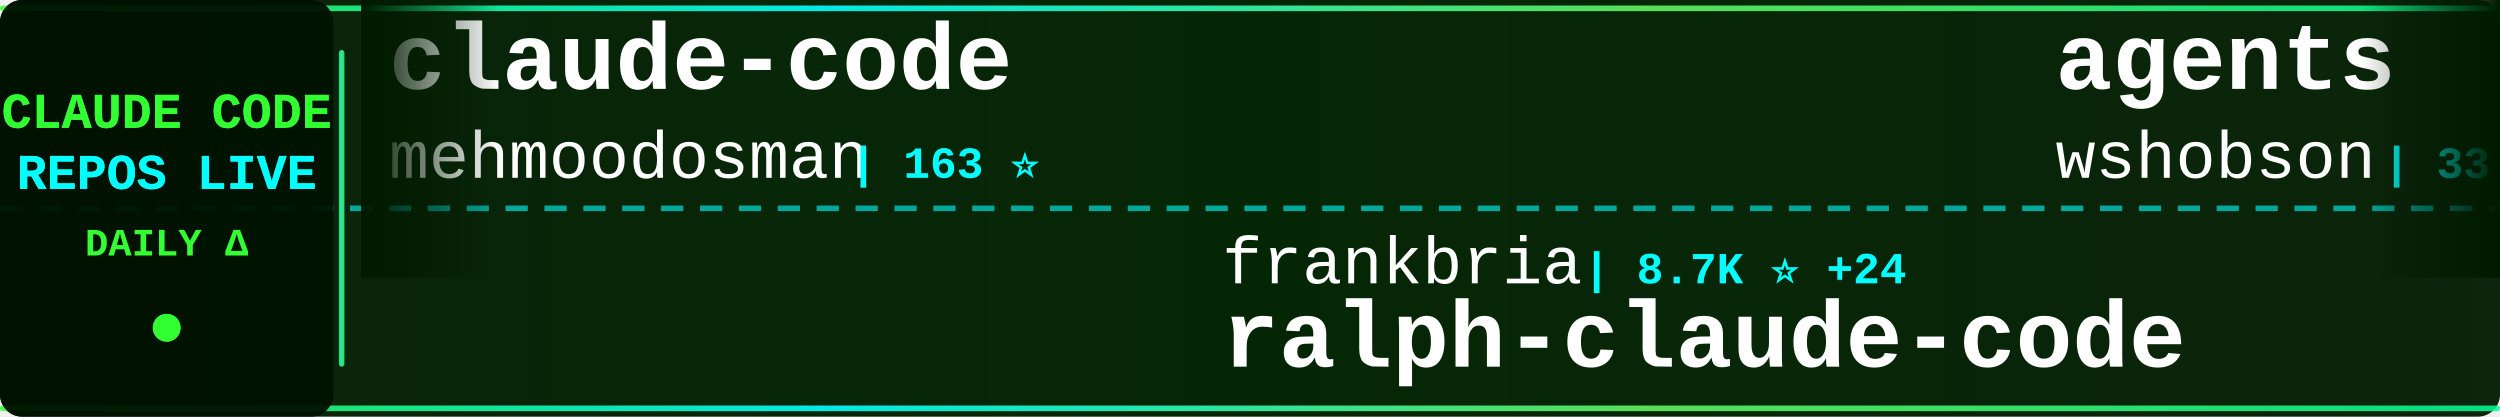
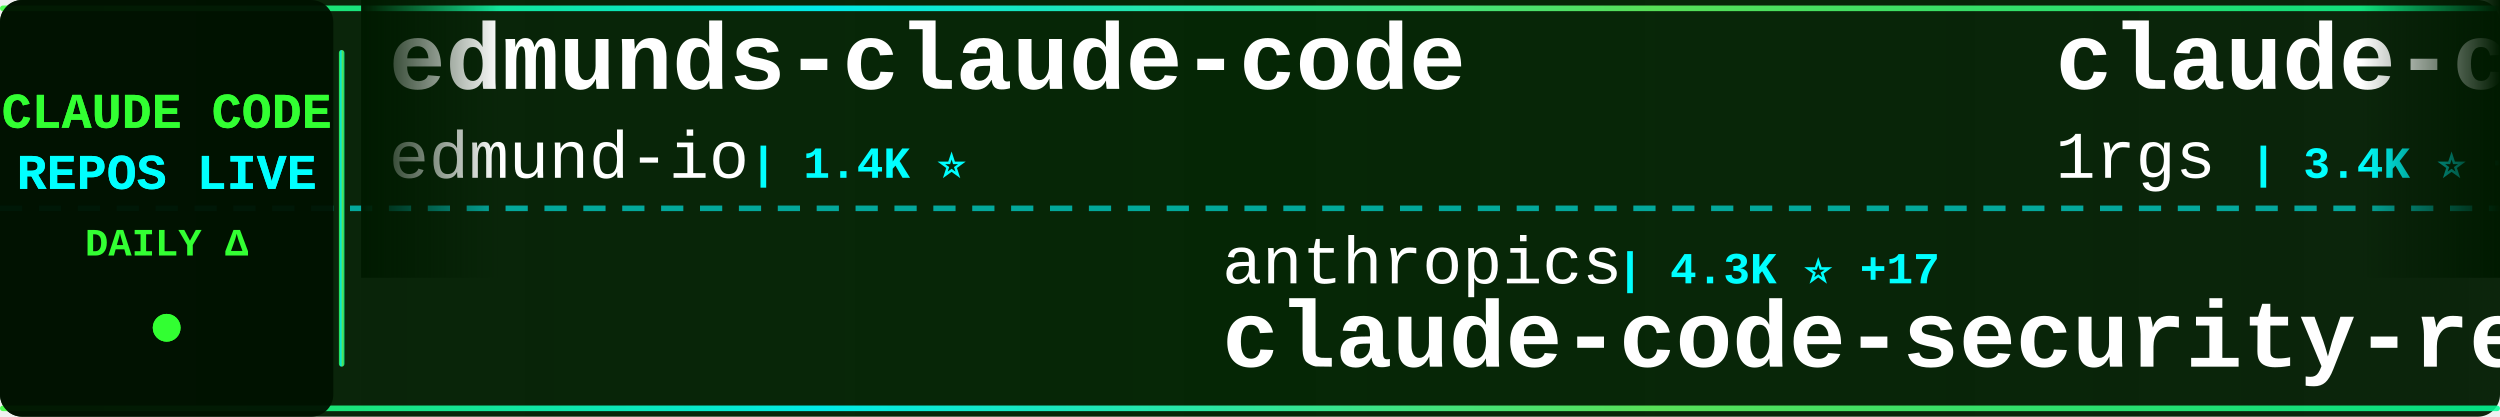
<svg xmlns="http://www.w3.org/2000/svg" width="900" height="150">
  <defs>
    <linearGradient id="tickerBg" x1="0%" y1="0%" x2="100%" y2="0%">
      <stop offset="0%" style="stop-color:#001a00;stop-opacity:0.95" />
      <stop offset="50%" style="stop-color:#002200;stop-opacity:0.98" />
      <stop offset="100%" style="stop-color:#001a00;stop-opacity:0.95" />
    </linearGradient>
    <linearGradient id="borderGrad" x1="0%" y1="0%" x2="100%" y2="0%">
      <stop offset="0%" style="stop-color:#33ff33;stop-opacity:0.85">
        <animate attributeName="stop-opacity" values="0.85;1;0.85" dur="2s" repeatCount="indefinite" />
      </stop>
      <stop offset="33%" style="stop-color:#00ffff;stop-opacity:0.9">
        <animate attributeName="stop-opacity" values="0.9;1;0.9" dur="2.2s" repeatCount="indefinite" />
      </stop>
      <stop offset="66%" style="stop-color:#66ff66;stop-opacity:0.85">
        <animate attributeName="stop-opacity" values="0.85;1;0.85" dur="1.8s" repeatCount="indefinite" />
      </stop>
      <stop offset="100%" style="stop-color:#00ff99;stop-opacity:0.85">
        <animate attributeName="stop-opacity" values="0.85;1;0.85" dur="2s" repeatCount="indefinite" />
      </stop>
    </linearGradient>
    <filter id="textGlow">
      <feGaussianBlur stdDeviation="0.1" result="coloredBlur" />
      <feMerge>
        <feMergeNode in="coloredBlur" />
        <feMergeNode in="SourceGraphic" />
      </feMerge>
    </filter>
    <filter id="metricGlow">
      <feGaussianBlur stdDeviation="0.2" result="coloredBlur" />
      <feMerge>
        <feMergeNode in="coloredBlur" />
        <feMergeNode in="SourceGraphic" />
      </feMerge>
    </filter>
    <linearGradient id="leftFade" x1="0%" y1="0%" x2="100%" y2="0%">
      <stop offset="0%" style="stop-color:#001a00;stop-opacity:1" />
      <stop offset="100%" style="stop-color:#001a00;stop-opacity:0" />
    </linearGradient>
    <linearGradient id="rightFade" x1="0%" y1="0%" x2="100%" y2="0%">
      <stop offset="0%" style="stop-color:#001a00;stop-opacity:0" />
      <stop offset="100%" style="stop-color:#001a00;stop-opacity:1" />
    </linearGradient>
  </defs>
  <rect width="900" height="150" fill="url(#tickerBg)" rx="8" />
  <rect x="0" y="2" width="900" height="2" fill="url(#borderGrad)" rx="1" />
  <rect x="0" y="146" width="900" height="2" fill="url(#borderGrad)" rx="1" />
  <line x1="0" y1="75" x2="900" y2="75" stroke="#00ffff" stroke-width="2" stroke-dasharray="8 6" opacity="0.6" />
  <rect x="0" y="0" width="120" height="150" fill="#001100" opacity="0.95" rx="8" />
  <text x="60" y="46" font-family="'Courier New', monospace" font-size="18" font-weight="bold" fill="#33ff33" text-anchor="middle" filter="url(#textGlow)">
    CLAUDE CODE
  </text>
  <text x="60" y="68" font-family="'Courier New', monospace" font-size="18" font-weight="bold" fill="#00ffff" text-anchor="middle" filter="url(#textGlow)">
    REPOS LIVE
  </text>
  <text x="60" y="92" font-family="'Courier New', monospace" font-size="14" font-weight="bold" fill="#33ff33" text-anchor="middle">
    DAILY Δ
  </text>
  <circle cx="60" cy="118" r="5" fill="#33ff33" filter="url(#metricGlow)">
    <animate attributeName="r" values="4;6;4" dur="1.5s" repeatCount="indefinite" />
    <animate attributeName="opacity" values="0.6;1;0.6" dur="1.5s" repeatCount="indefinite" />
  </circle>
  <rect x="122" y="18" width="2" height="114" fill="url(#borderGrad)" rx="1" />
  <clipPath id="tickerClip">
    <rect x="130" y="0" width="770" height="150" />
  </clipPath>
  <g clip-path="url(#tickerClip)">
    <g id="tickerItems">
      <animateTransform attributeName="transform" attributeType="XML" type="translate" from="0 0" to="-3000 0" dur="54s" repeatCount="indefinite" />
      <g transform="translate(0, 0)">
-         <text x="140" y="32" font-family="'Courier New', monospace" font-size="34" font-weight="bold" fill="#ffffff">claude-code</text>
-         <text x="140" y="64" font-family="'Courier New', monospace" font-size="24" font-weight="normal" fill="#ffffff" opacity="1.0">mehmoodosman</text>
-         <text x="306" y="64" font-family="'Courier New', monospace" font-size="16" font-weight="bold" fill="#00ffff"> | 163 ⭐</text>
+         <text x="140" y="32" font-family="'Courier New', monospace" font-size="34" font-weight="bold" fill="#ffffff">edmunds-claude-code</text>
+         <text x="140" y="64" font-family="'Courier New', monospace" font-size="24" font-weight="normal" fill="#ffffff" opacity="1.0">edmund-io</text>
+         <text x="270" y="64" font-family="'Courier New', monospace" font-size="16" font-weight="bold" fill="#00ffff"> | 1.4K ⭐</text>
      </g>
      <g transform="translate(300, 0)">
-         <text x="140" y="102" font-family="'Courier New', monospace" font-size="24" font-weight="normal" fill="#ffffff" opacity="1.0">frankbria</text>
-         <text x="270" y="102" font-family="'Courier New', monospace" font-size="16" font-weight="bold" fill="#00ffff"> | 8.7K ⭐ +24</text>
-         <text x="140" y="132" font-family="'Courier New', monospace" font-size="34" font-weight="bold" fill="#ffffff">ralph-claude-code</text>
+         <text x="140" y="102" font-family="'Courier New', monospace" font-size="24" font-weight="normal" fill="#ffffff" opacity="1.0">anthropics</text>
+         <text x="282" y="102" font-family="'Courier New', monospace" font-size="16" font-weight="bold" fill="#00ffff"> | 4.3K ⭐ +17</text>
+         <text x="140" y="132" font-family="'Courier New', monospace" font-size="34" font-weight="bold" fill="#ffffff">claude-code-security-rev...</text>
      </g>
      <g transform="translate(600, 0)">
-         <text x="140" y="32" font-family="'Courier New', monospace" font-size="34" font-weight="bold" fill="#ffffff">agents</text>
-         <text x="140" y="64" font-family="'Courier New', monospace" font-size="24" font-weight="normal" fill="#ffffff" opacity="1.0">wshobson</text>
-         <text x="258" y="64" font-family="'Courier New', monospace" font-size="16" font-weight="bold" fill="#00ffff"> | 33.7K ⭐ +67</text>
+         <text x="140" y="32" font-family="'Courier New', monospace" font-size="34" font-weight="bold" fill="#ffffff">claude-code-proxy</text>
+         <text x="140" y="64" font-family="'Courier New', monospace" font-size="24" font-weight="normal" fill="#ffffff" opacity="1.0">1rgs</text>
+         <text x="210" y="64" font-family="'Courier New', monospace" font-size="16" font-weight="bold" fill="#00ffff"> | 3.4K ⭐ +10</text>
      </g>
      <g transform="translate(900, 0)">
-         <text x="140" y="102" font-family="'Courier New', monospace" font-size="24" font-weight="normal" fill="#ffffff" opacity="1.0">carlvellotti</text>
-         <text x="306" y="102" font-family="'Courier New', monospace" font-size="16" font-weight="bold" fill="#00ffff"> | 1.9K ⭐ +8</text>
-         <text x="140" y="132" font-family="'Courier New', monospace" font-size="34" font-weight="bold" fill="#ffffff">claude-code-pm-course</text>
+         <text x="140" y="102" font-family="'Courier New', monospace" font-size="24" font-weight="normal" fill="#ffffff" opacity="1.0">pengchengneo</text>
+         <text x="306" y="102" font-family="'Courier New', monospace" font-size="16" font-weight="bold" fill="#00ffff"> | 1.2K ⭐ +5</text>
+         <text x="140" y="132" font-family="'Courier New', monospace" font-size="34" font-weight="bold" fill="#ffffff">Claude-Code</text>
      </g>
      <g transform="translate(1200, 0)">
        <text x="140" y="32" font-family="'Courier New', monospace" font-size="34" font-weight="bold" fill="#ffffff">claude-code</text>
-         <text x="140" y="64" font-family="'Courier New', monospace" font-size="24" font-weight="normal" fill="#ffffff" opacity="1.0">chiragjoshi12</text>
-         <text x="318" y="64" font-family="'Courier New', monospace" font-size="16" font-weight="bold" fill="#00ffff"> | 187 ⭐</text>
+         <text x="140" y="64" font-family="'Courier New', monospace" font-size="24" font-weight="normal" fill="#ffffff" opacity="1.0">freestylefly</text>
+         <text x="306" y="64" font-family="'Courier New', monospace" font-size="16" font-weight="bold" fill="#00ffff"> | 121 ⭐ +1</text>
      </g>
      <g transform="translate(1500, 0)">
-         <text x="140" y="102" font-family="'Courier New', monospace" font-size="24" font-weight="normal" fill="#ffffff" opacity="1.0">VineeTagarwaL-code</text>
-         <text x="378" y="102" font-family="'Courier New', monospace" font-size="16" font-weight="bold" fill="#00ffff"> | 272 ⭐</text>
-         <text x="140" y="132" font-family="'Courier New', monospace" font-size="34" font-weight="bold" fill="#ffffff">claude-code</text>
+         <text x="140" y="102" font-family="'Courier New', monospace" font-size="24" font-weight="normal" fill="#ffffff" opacity="1.0">LING71671</text>
+         <text x="270" y="102" font-family="'Courier New', monospace" font-size="16" font-weight="bold" fill="#00ffff"> | 748 ⭐ +4</text>
+         <text x="140" y="132" font-family="'Courier New', monospace" font-size="34" font-weight="bold" fill="#ffffff">Open-ClaudeCode</text>
      </g>
      <g transform="translate(1800, 0)">
-         <text x="140" y="32" font-family="'Courier New', monospace" font-size="34" font-weight="bold" fill="#ffffff">claude_code_src</text>
-         <text x="140" y="64" font-family="'Courier New', monospace" font-size="24" font-weight="normal" fill="#ffffff" opacity="1.0">ponponon</text>
-         <text x="258" y="64" font-family="'Courier New', monospace" font-size="16" font-weight="bold" fill="#00ffff"> | 2.2K ⭐ +4</text>
+         <text x="140" y="32" font-family="'Courier New', monospace" font-size="34" font-weight="bold" fill="#ffffff">collection-claude-code-s...</text>
+         <text x="140" y="64" font-family="'Courier New', monospace" font-size="24" font-weight="normal" fill="#ffffff" opacity="1.0">chauncygu</text>
+         <text x="270" y="64" font-family="'Courier New', monospace" font-size="16" font-weight="bold" fill="#00ffff"> | 2.1K ⭐ +22</text>
      </g>
      <g transform="translate(2100, 0)">
-         <text x="140" y="102" font-family="'Courier New', monospace" font-size="24" font-weight="normal" fill="#ffffff" opacity="1.0">obra</text>
-         <text x="210" y="102" font-family="'Courier New', monospace" font-size="16" font-weight="bold" fill="#00ffff"> | 155.9K ⭐ +2.0K</text>
-         <text x="140" y="132" font-family="'Courier New', monospace" font-size="34" font-weight="bold" fill="#ffffff">superpowers</text>
+         <text x="140" y="102" font-family="'Courier New', monospace" font-size="24" font-weight="normal" fill="#ffffff" opacity="1.0">feiskyer</text>
+         <text x="258" y="102" font-family="'Courier New', monospace" font-size="16" font-weight="bold" fill="#00ffff"> | 1.4K ⭐ +5</text>
+         <text x="140" y="132" font-family="'Courier New', monospace" font-size="34" font-weight="bold" fill="#ffffff">claude-code-settings</text>
      </g>
      <g transform="translate(2400, 0)">
-         <text x="140" y="32" font-family="'Courier New', monospace" font-size="34" font-weight="bold" fill="#ffffff">claude-code</text>
-         <text x="140" y="64" font-family="'Courier New', monospace" font-size="24" font-weight="normal" fill="#ffffff" opacity="1.0">alex000kim</text>
-         <text x="282" y="64" font-family="'Courier New', monospace" font-size="16" font-weight="bold" fill="#00ffff"> | 214 ⭐ +1</text>
+         <text x="140" y="32" font-family="'Courier New', monospace" font-size="34" font-weight="bold" fill="#ffffff">awesome-claude-code-suba...</text>
+         <text x="140" y="64" font-family="'Courier New', monospace" font-size="24" font-weight="normal" fill="#ffffff" opacity="1.0">VoltAgent</text>
+         <text x="270" y="64" font-family="'Courier New', monospace" font-size="16" font-weight="bold" fill="#00ffff"> | 17.5K ⭐ +99</text>
      </g>
      <g transform="translate(2700, 0)">
-         <text x="140" y="102" font-family="'Courier New', monospace" font-size="24" font-weight="normal" fill="#ffffff" opacity="1.0">bfly123</text>
-         <text x="246" y="102" font-family="'Courier New', monospace" font-size="16" font-weight="bold" fill="#00ffff"> | 2.3K ⭐ +21</text>
-         <text x="140" y="132" font-family="'Courier New', monospace" font-size="34" font-weight="bold" fill="#ffffff">claude_code_bridge</text>
+         <text x="140" y="102" font-family="'Courier New', monospace" font-size="24" font-weight="normal" fill="#ffffff" opacity="1.0">repowise-dev</text>
+         <text x="306" y="102" font-family="'Courier New', monospace" font-size="16" font-weight="bold" fill="#00ffff"> | 941 ⭐ +3</text>
+         <text x="140" y="132" font-family="'Courier New', monospace" font-size="34" font-weight="bold" fill="#ffffff">claude-code-prompts</text>
      </g>
      <g transform="translate(3000, 0)">
-         <text x="140" y="32" font-family="'Courier New', monospace" font-size="34" font-weight="bold" fill="#ffffff">claude-code</text>
-         <text x="140" y="64" font-family="'Courier New', monospace" font-size="24" font-weight="normal" fill="#ffffff" opacity="1.0">mehmoodosman</text>
-         <text x="306" y="64" font-family="'Courier New', monospace" font-size="16" font-weight="bold" fill="#00ffff"> | 163 ⭐</text>
+         <text x="140" y="32" font-family="'Courier New', monospace" font-size="34" font-weight="bold" fill="#ffffff">edmunds-claude-code</text>
+         <text x="140" y="64" font-family="'Courier New', monospace" font-size="24" font-weight="normal" fill="#ffffff" opacity="1.0">edmund-io</text>
+         <text x="270" y="64" font-family="'Courier New', monospace" font-size="16" font-weight="bold" fill="#00ffff"> | 1.4K ⭐</text>
      </g>
      <g transform="translate(3300, 0)">
-         <text x="140" y="102" font-family="'Courier New', monospace" font-size="24" font-weight="normal" fill="#ffffff" opacity="1.0">frankbria</text>
-         <text x="270" y="102" font-family="'Courier New', monospace" font-size="16" font-weight="bold" fill="#00ffff"> | 8.7K ⭐ +24</text>
-         <text x="140" y="132" font-family="'Courier New', monospace" font-size="34" font-weight="bold" fill="#ffffff">ralph-claude-code</text>
+         <text x="140" y="102" font-family="'Courier New', monospace" font-size="24" font-weight="normal" fill="#ffffff" opacity="1.0">anthropics</text>
+         <text x="282" y="102" font-family="'Courier New', monospace" font-size="16" font-weight="bold" fill="#00ffff"> | 4.3K ⭐ +17</text>
+         <text x="140" y="132" font-family="'Courier New', monospace" font-size="34" font-weight="bold" fill="#ffffff">claude-code-security-rev...</text>
      </g>
      <g transform="translate(3600, 0)">
-         <text x="140" y="32" font-family="'Courier New', monospace" font-size="34" font-weight="bold" fill="#ffffff">agents</text>
-         <text x="140" y="64" font-family="'Courier New', monospace" font-size="24" font-weight="normal" fill="#ffffff" opacity="1.0">wshobson</text>
-         <text x="258" y="64" font-family="'Courier New', monospace" font-size="16" font-weight="bold" fill="#00ffff"> | 33.7K ⭐ +67</text>
+         <text x="140" y="32" font-family="'Courier New', monospace" font-size="34" font-weight="bold" fill="#ffffff">claude-code-proxy</text>
+         <text x="140" y="64" font-family="'Courier New', monospace" font-size="24" font-weight="normal" fill="#ffffff" opacity="1.0">1rgs</text>
+         <text x="210" y="64" font-family="'Courier New', monospace" font-size="16" font-weight="bold" fill="#00ffff"> | 3.4K ⭐ +10</text>
      </g>
      <g transform="translate(3900, 0)">
-         <text x="140" y="102" font-family="'Courier New', monospace" font-size="24" font-weight="normal" fill="#ffffff" opacity="1.0">carlvellotti</text>
-         <text x="306" y="102" font-family="'Courier New', monospace" font-size="16" font-weight="bold" fill="#00ffff"> | 1.9K ⭐ +8</text>
-         <text x="140" y="132" font-family="'Courier New', monospace" font-size="34" font-weight="bold" fill="#ffffff">claude-code-pm-course</text>
+         <text x="140" y="102" font-family="'Courier New', monospace" font-size="24" font-weight="normal" fill="#ffffff" opacity="1.0">pengchengneo</text>
+         <text x="306" y="102" font-family="'Courier New', monospace" font-size="16" font-weight="bold" fill="#00ffff"> | 1.2K ⭐ +5</text>
+         <text x="140" y="132" font-family="'Courier New', monospace" font-size="34" font-weight="bold" fill="#ffffff">Claude-Code</text>
      </g>
    </g>
  </g>
  <rect x="130" y="0" width="50" height="100" fill="url(#leftFade)" />
  <rect x="850" y="0" width="50" height="100" fill="url(#rightFade)" />
</svg>
